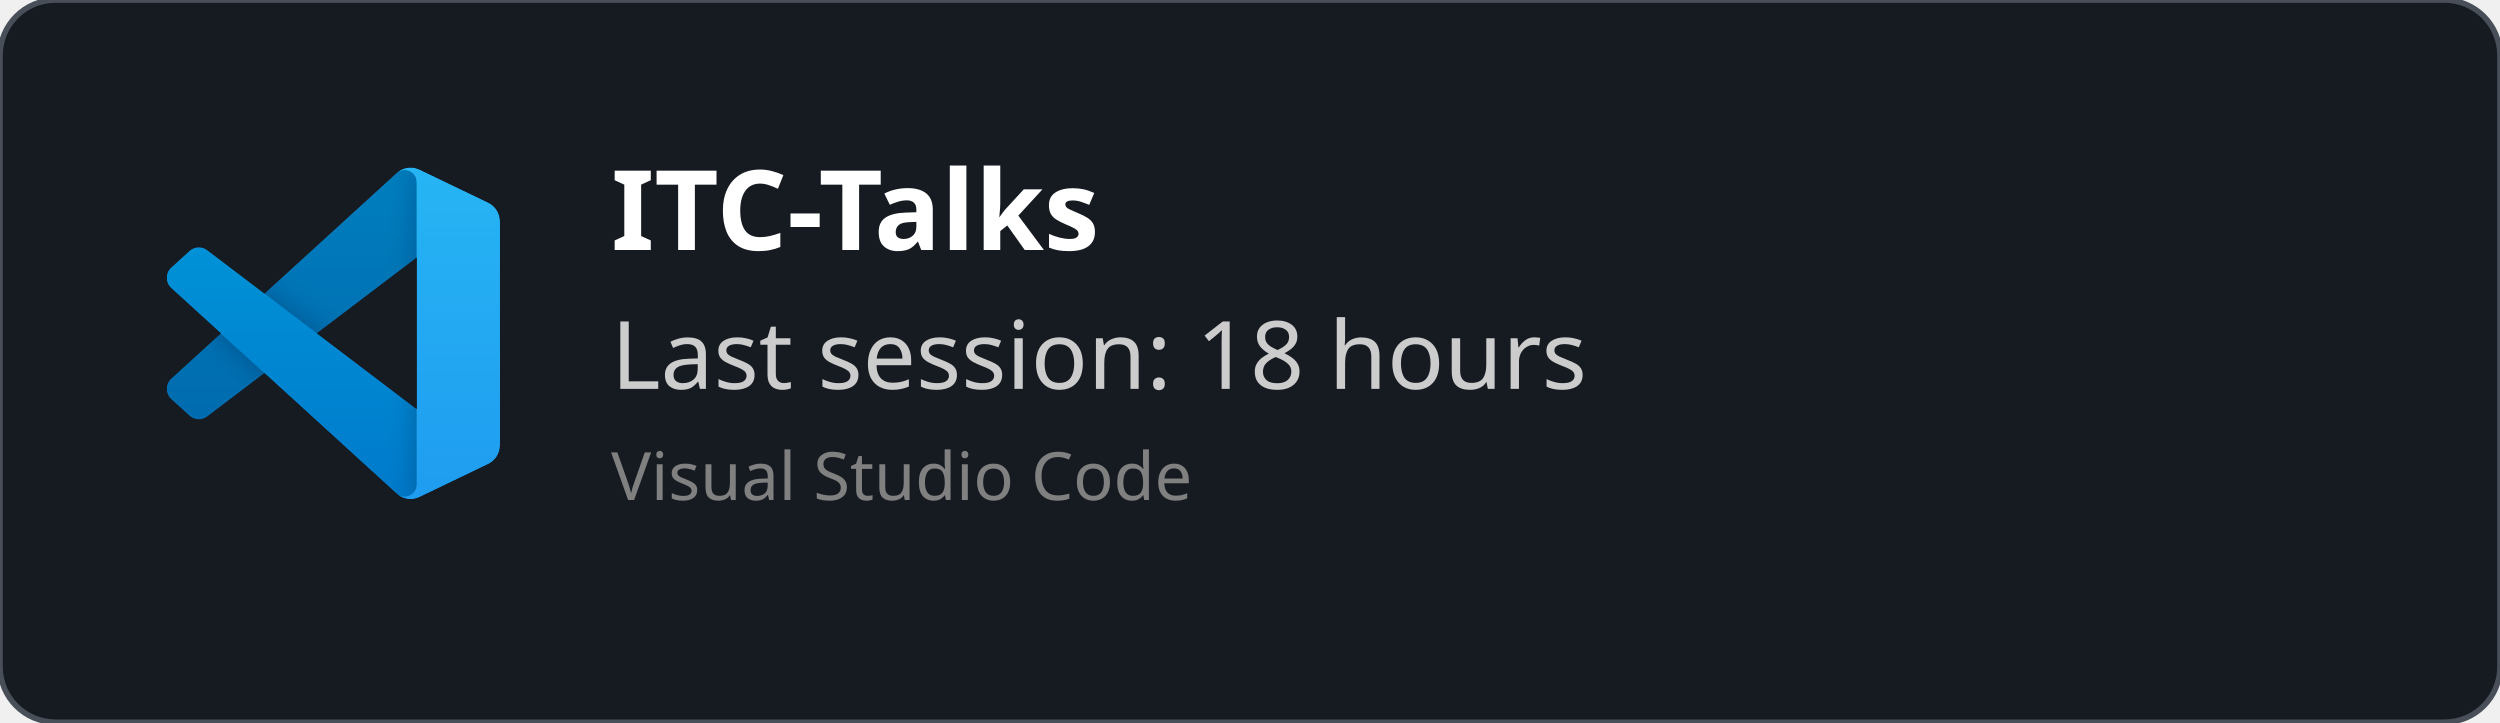
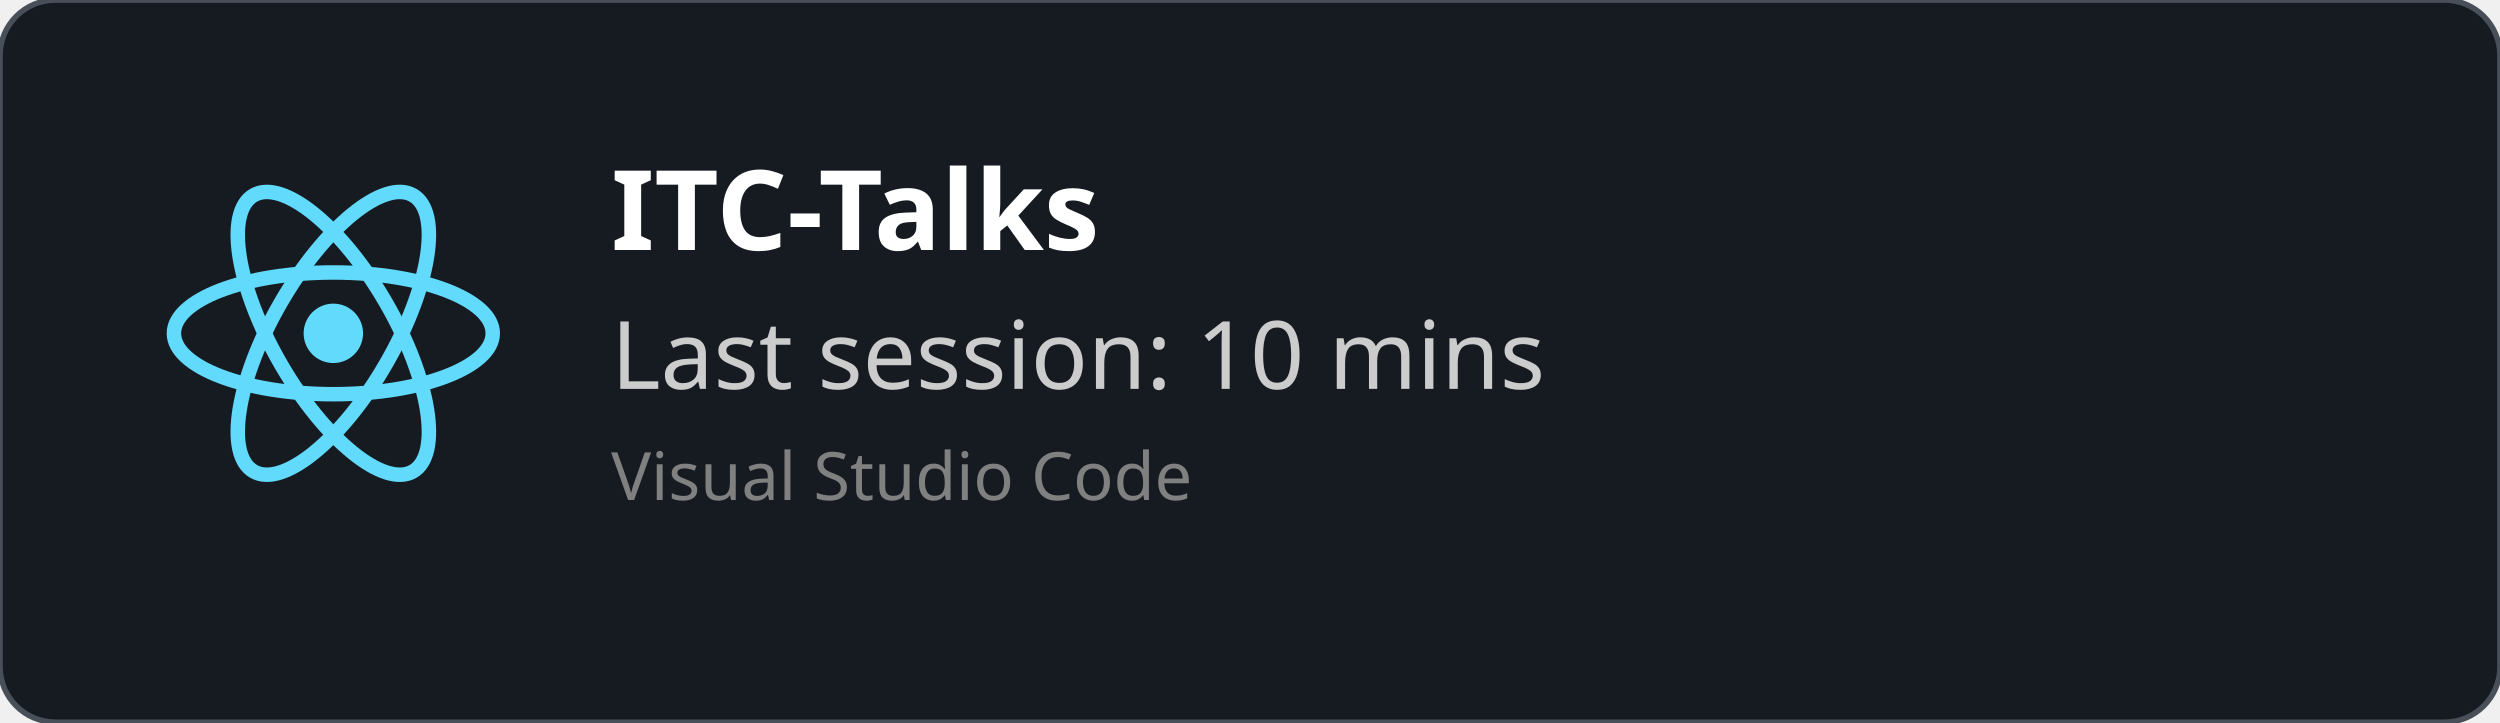
<svg xmlns="http://www.w3.org/2000/svg" width="450" height="130" viewBox="0 0 450 130" fill="none" role="img">
  <style>
    *{
        font-family: 'Segoe UI', Ubuntu, monospace
    }
    </style>
  <defs>
    <clipPath id="horizontalClip" x="20" y="20" width="500" height="200">
      <rect x="90" y="20" width="300" height="50" />
    </clipPath>
  </defs>
  <rect width="450" height="130" fill="rgba(22,27,34)" stroke="#484f58" stroke-width="1" fill-opacity="1" stroke-opacity="1" x="0" y="0" rx="10px" ry="10px">
    </rect>
-   <svg width="60" height="60" x="30" y="30" viewBox="0 0 100 100" fill="none" id="vscode">
-     <mask id="mask0" mask-type="alpha" maskUnits="userSpaceOnUse" x="0" y="0" width="100" height="100">
-       <path fill-rule="evenodd" clip-rule="evenodd" d="M70.912 99.317C72.487 99.931 74.283 99.891 75.873 99.126L96.461 89.22C98.624 88.179 100 85.989 100 83.587V16.413C100 14.011 98.624 11.822 96.461 10.781L75.873 0.874C73.786 -0.13 71.345 0.116 69.513 1.447C69.252 1.637 69.003 1.849 68.769 2.083L29.355 38.041L12.187 25.01C10.589 23.797 8.354 23.896 6.869 25.246L1.363 30.255C-0.453 31.906 -0.455 34.763 1.359 36.417L16.247 50L1.359 63.583C-0.455 65.237 -0.453 68.094 1.363 69.745L6.869 74.754C8.354 76.104 10.589 76.204 12.187 74.99L29.355 61.959L68.769 97.917C69.392 98.541 70.125 99.01 70.912 99.317ZM75.015 27.299L45.109 50L75.015 72.701V27.299Z" fill="white" />
-     </mask>
-     <g mask="url(#mask0)">
-       <path d="M96.461 10.796L75.857 0.876C73.472 -0.273 70.622 0.212 68.75 2.083L1.299 63.583C-0.516 65.237 -0.514 68.094 1.303 69.745L6.813 74.754C8.298 76.104 10.535 76.204 12.134 74.99L93.361 13.37C96.086 11.303 100 13.246 100 16.667V16.427C100 14.027 98.625 11.838 96.461 10.796Z" fill="#0065A9" />
-       <g filter="url(#filter0_d)">
-         <path d="M96.461 89.204L75.857 99.124C73.472 100.273 70.622 99.788 68.75 97.917L1.299 36.417C-0.516 34.763 -0.514 31.906 1.303 30.255L6.813 25.246C8.298 23.896 10.535 23.796 12.134 25.009L93.361 86.63C96.086 88.697 100 86.754 100 83.333V83.573C100 85.974 98.625 88.162 96.461 89.204Z" fill="#007ACC" />
-       </g>
-       <g filter="url(#filter1_d)">
-         <path d="M75.858 99.126C73.472 100.274 70.622 99.788 68.75 97.917C71.056 100.223 75 98.59 75 95.328V4.672C75 1.41 71.056 -0.223 68.75 2.083C70.622 0.211 73.472 -0.274 75.858 0.874L96.459 10.781C98.623 11.822 100 14.011 100 16.413V83.587C100 85.989 98.623 88.179 96.459 89.22L75.858 99.126Z" fill="#1F9CF0" />
-       </g>
-       <g style="mix-blend-mode:overlay" opacity="0.25">
-         <path fill-rule="evenodd" clip-rule="evenodd" d="M70.851 99.317C72.426 99.931 74.222 99.891 75.812 99.126L96.4 89.22C98.563 88.179 99.939 85.989 99.939 83.587V16.413C99.939 14.011 98.564 11.822 96.4 10.781L75.812 0.874C73.725 -0.13 71.284 0.116 69.453 1.447C69.191 1.637 68.942 1.849 68.708 2.083L29.294 38.041L12.126 25.01C10.528 23.796 8.293 23.896 6.809 25.246L1.302 30.255C-0.513 31.906 -0.515 34.763 1.298 36.417L16.186 50L1.298 63.583C-0.515 65.237 -0.513 68.094 1.302 69.745L6.809 74.754C8.293 76.104 10.528 76.204 12.126 74.99L29.294 61.959L68.708 97.917C69.332 98.54 70.064 99.01 70.851 99.317ZM74.954 27.299L45.048 50L74.954 72.701V27.299Z" fill="url(#paint0_linear)" />
-       </g>
+   <svg height="60" width="60" x="30" y="30" viewBox="-11.5 -10.232 23 20.463">
+     <circle cx="0" cy="0" r="2.05" fill="#61dafb" />
+     <g stroke="#61dafb" stroke-width="1" fill="none">
+       <ellipse rx="11" ry="4.2" />
+       <ellipse rx="11" ry="4.2" transform="rotate(60)" />
+       <ellipse rx="11" ry="4.2" transform="rotate(120)" />
    </g>
-     <defs>
-       <filter id="filter0_d" x="-8.394" y="15.829" width="116.727" height="92.246" filterUnits="userSpaceOnUse" color-interpolation-filters="sRGB">
-         <feFlood flood-opacity="0" result="BackgroundImageFix" />
-         <feColorMatrix in="SourceAlpha" type="matrix" values="0 0 0 0 0 0 0 0 0 0 0 0 0 0 0 0 0 0 127 0" />
-         <feOffset />
-         <feGaussianBlur stdDeviation="4.167" />
-         <feColorMatrix type="matrix" values="0 0 0 0 0 0 0 0 0 0 0 0 0 0 0 0 0 0 0.25 0" />
-         <feBlend mode="overlay" in2="BackgroundImageFix" result="effect1_dropShadow" />
-         <feBlend mode="normal" in="SourceGraphic" in2="effect1_dropShadow" result="shape" />
-       </filter>
-       <filter id="filter1_d" x="60.417" y="-8.076" width="47.917" height="116.151" filterUnits="userSpaceOnUse" color-interpolation-filters="sRGB">
-         <feFlood flood-opacity="0" result="BackgroundImageFix" />
-         <feColorMatrix in="SourceAlpha" type="matrix" values="0 0 0 0 0 0 0 0 0 0 0 0 0 0 0 0 0 0 127 0" />
-         <feOffset />
-         <feGaussianBlur stdDeviation="4.167" />
-         <feColorMatrix type="matrix" values="0 0 0 0 0 0 0 0 0 0 0 0 0 0 0 0 0 0 0.25 0" />
-         <feBlend mode="overlay" in2="BackgroundImageFix" result="effect1_dropShadow" />
-         <feBlend mode="normal" in="SourceGraphic" in2="effect1_dropShadow" result="shape" />
-       </filter>
-       <linearGradient id="paint0_linear" x1="49.939" y1="0.258" x2="49.939" y2="99.742" gradientUnits="userSpaceOnUse">
-         <stop stop-color="white" />
-         <stop offset="1" stop-color="white" stop-opacity="0" />
-       </linearGradient>
-     </defs>
  </svg>
  <text x="110" y="45" font-size="20" clip-path="url(#horizontalClip)" font-weight="bold" font-family="Ubuntu" fill="white">
    ITC-Talks
    </text>
  <text x="110" y="70" font-size="17px" font-family="Ubuntu" fill="#ccc">
-     Last session: 18 hours
+     Last session: 10 mins
    </text>
  <text x="110" y="90" font-size="12px" font-family="Ubuntu" fill="grey">
    Visual Studio Code
    </text>
</svg>
